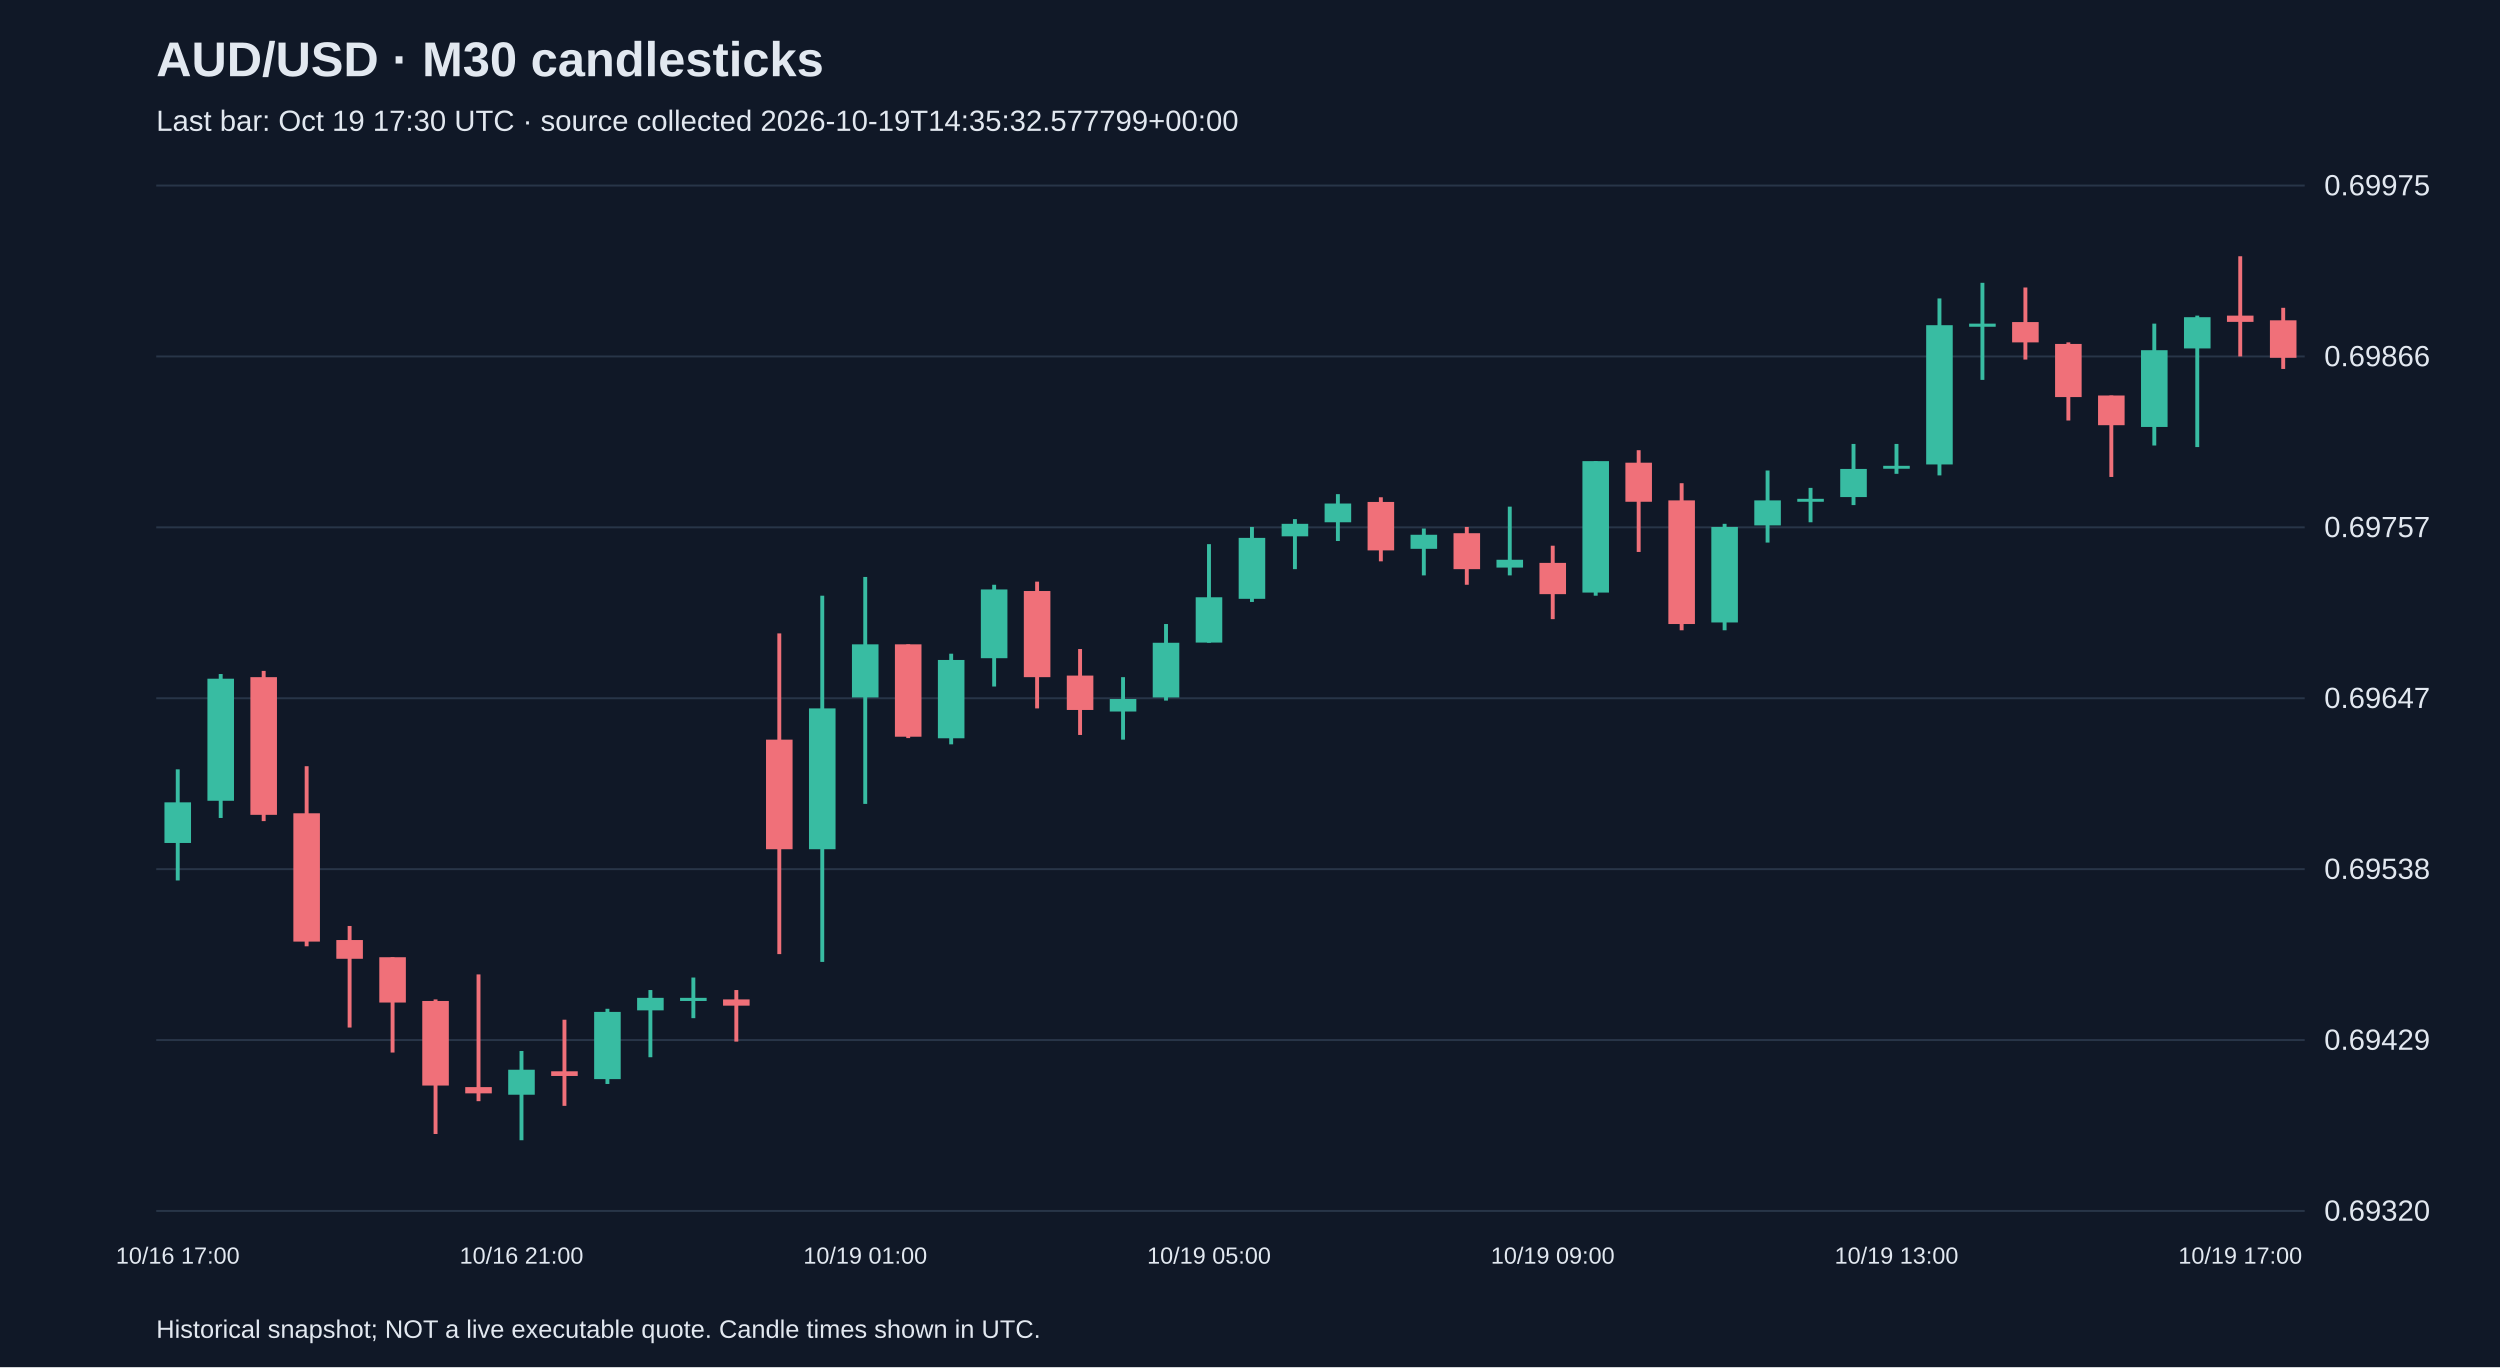
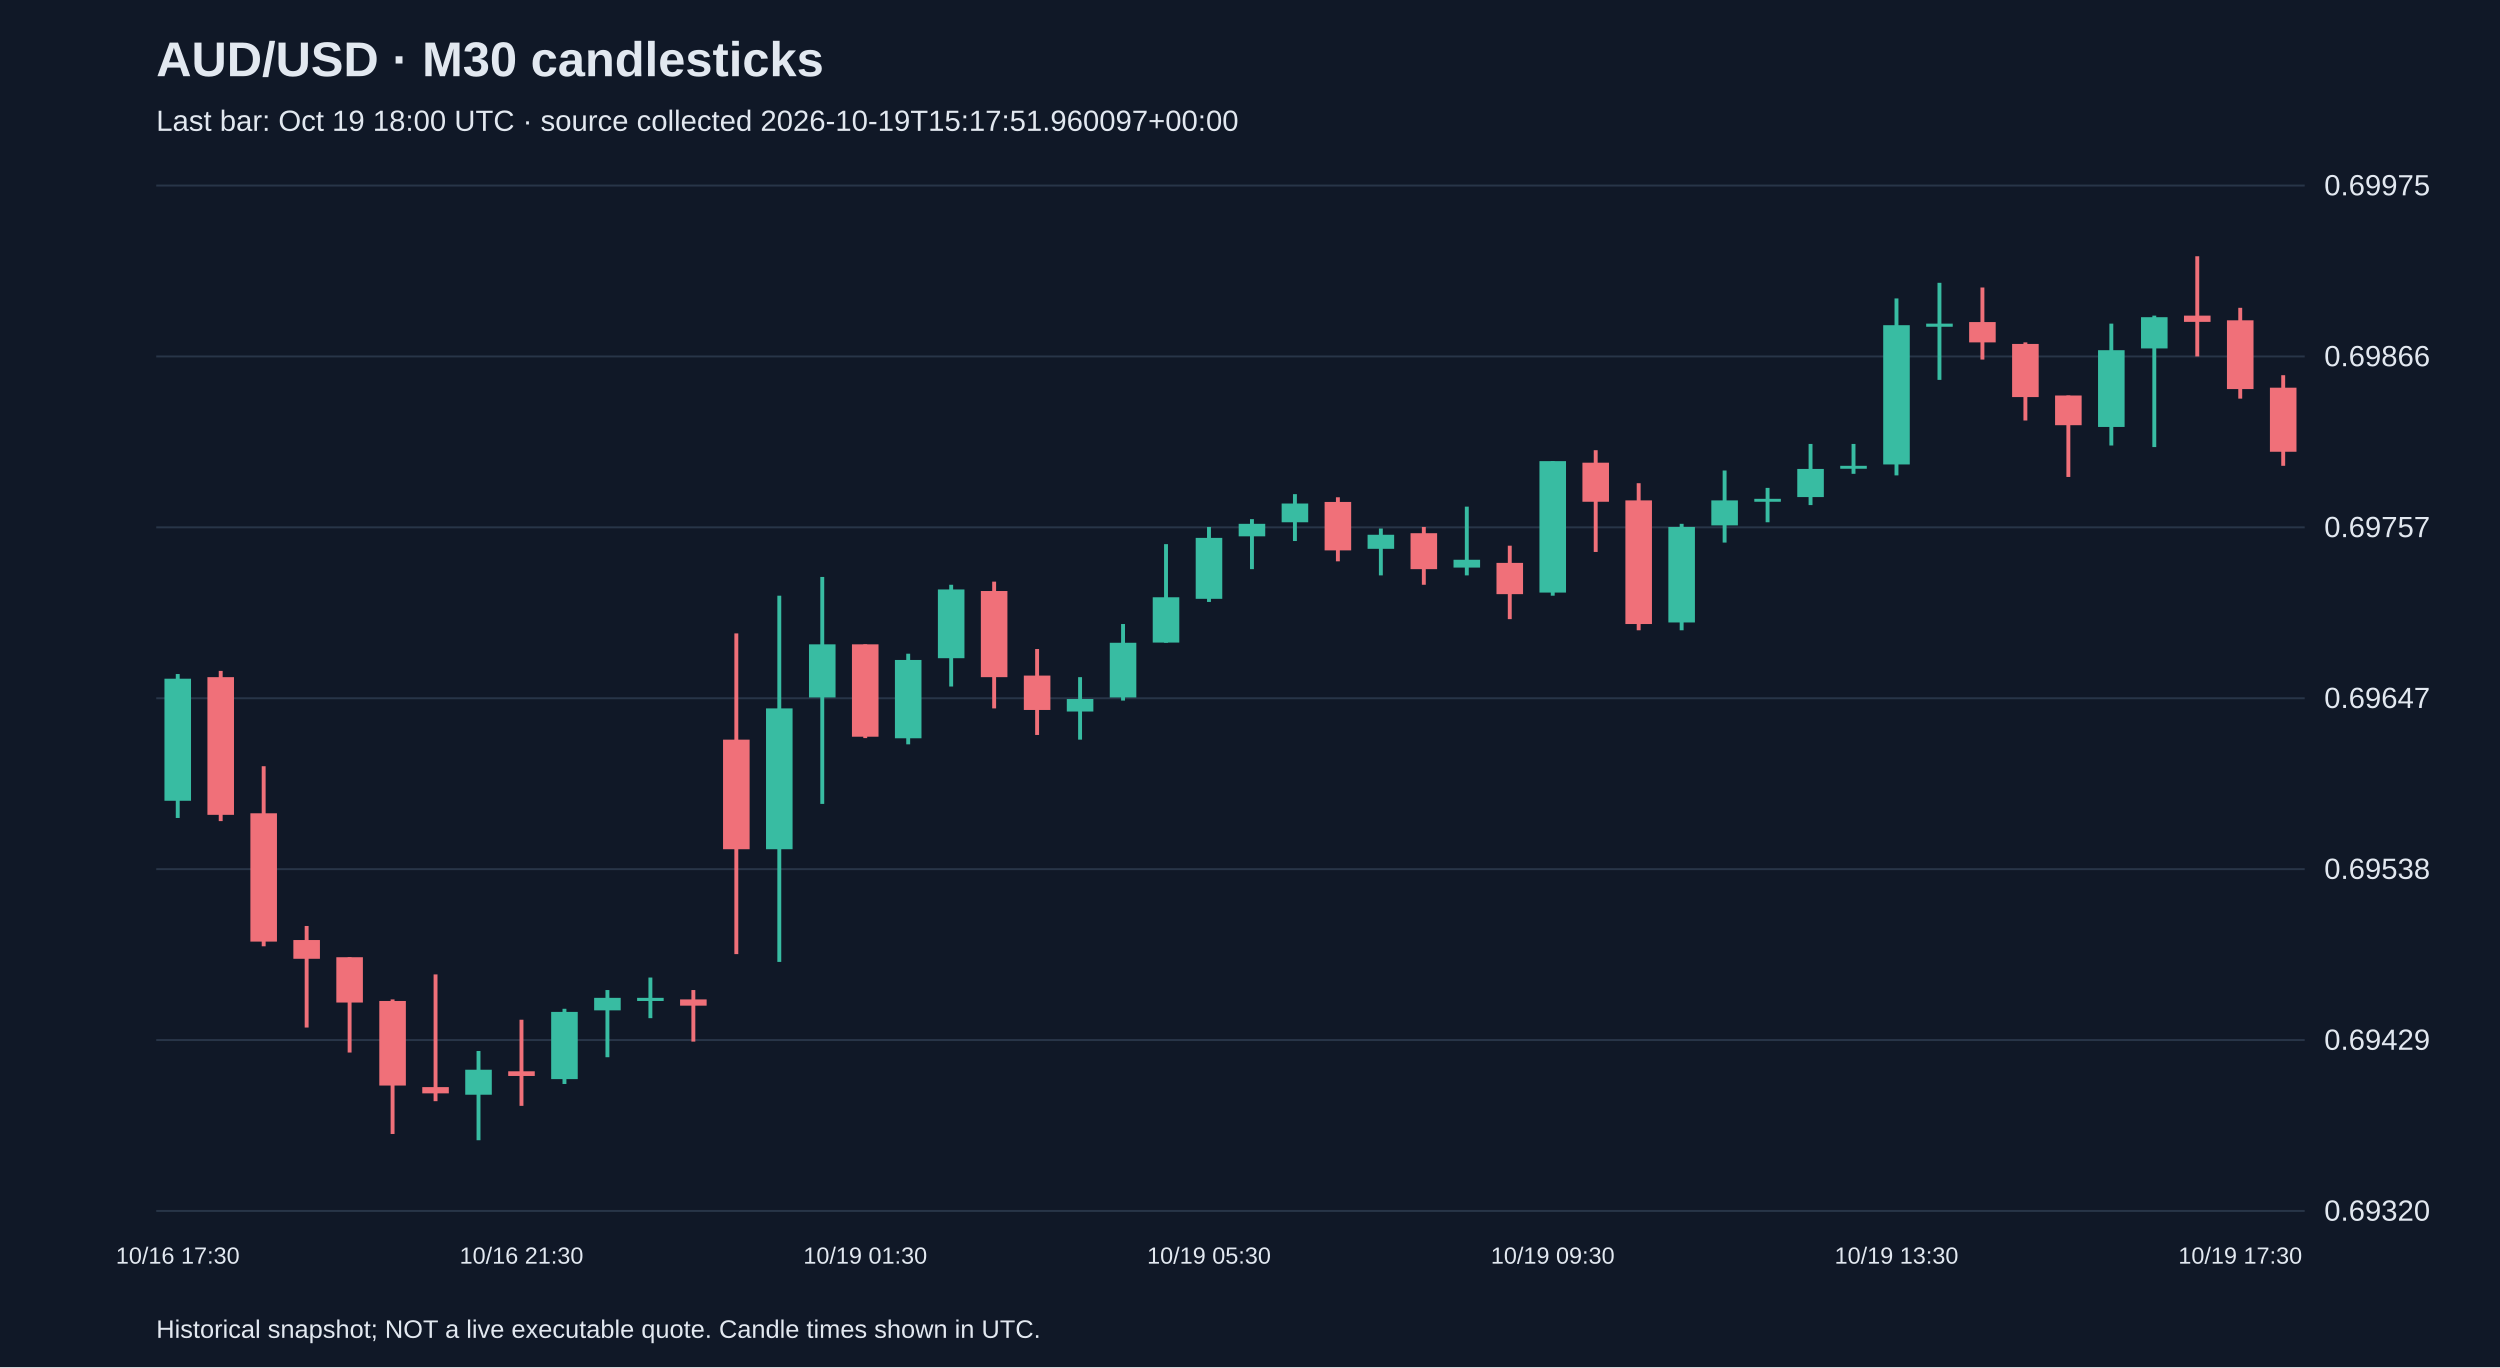
<svg xmlns="http://www.w3.org/2000/svg" viewBox="0 0 1280 700">
  <rect width="100%" height="100%" fill="#101827" />
  <style>text{font-family:Arial,sans-serif;fill:#e2e8f0}</style>
  <text x="80" y="39" font-size="25" font-weight="bold">AUD/USD · M30 candlesticks</text>
-   <text x="80" y="67" font-size="15" fill="#a6b1c5">Last bar: Oct 19 17:30 UTC · source collected 2026-10-19T14:35:32.577799+00:00</text>
+   <text x="80" y="67" font-size="15" fill="#a6b1c5">Last bar: Oct 19 18:00 UTC · source collected 2026-10-19T15:17:51.960097+00:00</text>
  <line x1="80" y1="620.0" x2="1180" y2="620.0" stroke="#283548" />
  <text x="1190" y="625.0" font-size="15">0.69320</text>
  <line x1="80" y1="532.5" x2="1180" y2="532.5" stroke="#283548" />
  <text x="1190" y="537.5" font-size="15">0.69429</text>
  <line x1="80" y1="445.0" x2="1180" y2="445.0" stroke="#283548" />
  <text x="1190" y="450.0" font-size="15">0.69538</text>
  <line x1="80" y1="357.5" x2="1180" y2="357.5" stroke="#283548" />
  <text x="1190" y="362.5" font-size="15">0.69647</text>
  <line x1="80" y1="270.0" x2="1180" y2="270.0" stroke="#283548" />
  <text x="1190" y="275.0" font-size="15">0.69757</text>
  <line x1="80" y1="182.5" x2="1180" y2="182.5" stroke="#283548" />
  <text x="1190" y="187.5" font-size="15">0.69866</text>
  <line x1="80" y1="95.0" x2="1180" y2="95.0" stroke="#283548" />
  <text x="1190" y="100.0" font-size="15">0.69975</text>
-   <line x1="91.0" y1="393.9" x2="91.0" y2="450.8" stroke="#38bca2" stroke-width="2" />
-   <rect x="84.2" y="410.8" width="13.6" height="20.8" fill="#38bca2" />
-   <text x="91.0" y="647" text-anchor="middle" font-size="12">10/16 17:00</text>
-   <line x1="113.0" y1="345.1" x2="113.0" y2="418.8" stroke="#38bca2" stroke-width="2" />
-   <rect x="106.2" y="347.5" width="13.6" height="62.5" fill="#38bca2" />
-   <line x1="135.0" y1="343.5" x2="135.0" y2="420.4" stroke="#f07079" stroke-width="2" />
-   <rect x="128.2" y="346.7" width="13.6" height="70.5" fill="#f07079" />
-   <line x1="157.0" y1="392.3" x2="157.0" y2="484.5" stroke="#f07079" stroke-width="2" />
-   <rect x="150.2" y="416.4" width="13.6" height="65.7" fill="#f07079" />
-   <line x1="179.0" y1="474.1" x2="179.0" y2="526.1" stroke="#f07079" stroke-width="2" />
-   <rect x="172.2" y="481.3" width="13.6" height="9.6" fill="#f07079" />
-   <line x1="201.0" y1="490.1" x2="201.0" y2="538.9" stroke="#f07079" stroke-width="2" />
-   <rect x="194.2" y="490.1" width="13.6" height="23.2" fill="#f07079" />
-   <line x1="223.0" y1="511.7" x2="223.0" y2="580.6" stroke="#f07079" stroke-width="2" />
-   <rect x="216.2" y="512.5" width="13.6" height="43.3" fill="#f07079" />
-   <line x1="245.0" y1="498.9" x2="245.0" y2="563.8" stroke="#f07079" stroke-width="2" />
-   <rect x="238.2" y="556.6" width="13.6" height="3.2" fill="#f07079" />
-   <line x1="267.0" y1="538.1" x2="267.0" y2="583.8" stroke="#38bca2" stroke-width="2" />
-   <rect x="260.2" y="547.7" width="13.6" height="12.8" fill="#38bca2" />
-   <text x="267.0" y="647" text-anchor="middle" font-size="12">10/16 21:00</text>
-   <line x1="289.0" y1="522.1" x2="289.0" y2="566.2" stroke="#f07079" stroke-width="2" />
-   <rect x="282.2" y="548.5" width="13.6" height="2.4" fill="#f07079" />
-   <line x1="311.0" y1="516.5" x2="311.0" y2="555.0" stroke="#38bca2" stroke-width="2" />
-   <rect x="304.2" y="518.1" width="13.6" height="34.4" fill="#38bca2" />
-   <line x1="333.0" y1="506.9" x2="333.0" y2="541.3" stroke="#38bca2" stroke-width="2" />
-   <rect x="326.2" y="510.9" width="13.6" height="6.4" fill="#38bca2" />
-   <line x1="355.0" y1="500.5" x2="355.0" y2="521.3" stroke="#38bca2" stroke-width="2" />
-   <rect x="348.2" y="510.9" width="13.6" height="1.6" fill="#38bca2" />
-   <line x1="377.0" y1="506.9" x2="377.0" y2="533.3" stroke="#f07079" stroke-width="2" />
-   <rect x="370.2" y="511.7" width="13.6" height="3.2" fill="#f07079" />
-   <line x1="399.0" y1="324.3" x2="399.0" y2="488.5" stroke="#f07079" stroke-width="2" />
-   <rect x="392.2" y="378.7" width="13.6" height="56.1" fill="#f07079" />
-   <line x1="421.0" y1="305.0" x2="421.0" y2="492.5" stroke="#38bca2" stroke-width="2" />
-   <rect x="414.2" y="362.7" width="13.6" height="72.1" fill="#38bca2" />
-   <line x1="443.0" y1="295.4" x2="443.0" y2="411.6" stroke="#38bca2" stroke-width="2" />
-   <rect x="436.2" y="329.9" width="13.6" height="27.2" fill="#38bca2" />
-   <text x="443.0" y="647" text-anchor="middle" font-size="12">10/19 01:00</text>
-   <line x1="465.0" y1="329.9" x2="465.0" y2="377.9" stroke="#f07079" stroke-width="2" />
-   <rect x="458.2" y="329.9" width="13.6" height="47.3" fill="#f07079" />
-   <line x1="487.0" y1="334.7" x2="487.0" y2="381.1" stroke="#38bca2" stroke-width="2" />
-   <rect x="480.2" y="337.9" width="13.6" height="40.1" fill="#38bca2" />
-   <line x1="509.0" y1="299.4" x2="509.0" y2="351.5" stroke="#38bca2" stroke-width="2" />
-   <rect x="502.2" y="301.8" width="13.6" height="35.2" fill="#38bca2" />
-   <line x1="531.0" y1="297.8" x2="531.0" y2="362.7" stroke="#f07079" stroke-width="2" />
-   <rect x="524.2" y="302.6" width="13.6" height="44.1" fill="#f07079" />
-   <line x1="553.0" y1="332.3" x2="553.0" y2="376.3" stroke="#f07079" stroke-width="2" />
-   <rect x="546.2" y="345.9" width="13.6" height="17.6" fill="#f07079" />
-   <line x1="575.0" y1="346.7" x2="575.0" y2="378.7" stroke="#38bca2" stroke-width="2" />
-   <rect x="568.2" y="357.9" width="13.6" height="6.4" fill="#38bca2" />
-   <line x1="597.0" y1="319.5" x2="597.0" y2="358.7" stroke="#38bca2" stroke-width="2" />
-   <rect x="590.2" y="329.1" width="13.6" height="28.0" fill="#38bca2" />
-   <line x1="619.0" y1="278.6" x2="619.0" y2="329.1" stroke="#38bca2" stroke-width="2" />
-   <rect x="612.2" y="305.8" width="13.6" height="23.2" fill="#38bca2" />
-   <text x="619.0" y="647" text-anchor="middle" font-size="12">10/19 05:00</text>
-   <line x1="641.0" y1="269.8" x2="641.0" y2="308.2" stroke="#38bca2" stroke-width="2" />
-   <rect x="634.2" y="275.4" width="13.6" height="31.2" fill="#38bca2" />
-   <line x1="663.0" y1="265.8" x2="663.0" y2="291.4" stroke="#38bca2" stroke-width="2" />
-   <rect x="656.2" y="268.2" width="13.6" height="6.4" fill="#38bca2" />
-   <line x1="685.0" y1="253.0" x2="685.0" y2="277.0" stroke="#38bca2" stroke-width="2" />
-   <rect x="678.2" y="257.8" width="13.6" height="9.6" fill="#38bca2" />
-   <line x1="707.0" y1="254.6" x2="707.0" y2="287.4" stroke="#f07079" stroke-width="2" />
-   <rect x="700.2" y="257.0" width="13.6" height="24.8" fill="#f07079" />
-   <line x1="729.0" y1="270.6" x2="729.0" y2="294.6" stroke="#38bca2" stroke-width="2" />
-   <rect x="722.2" y="273.8" width="13.6" height="7.2" fill="#38bca2" />
-   <line x1="751.0" y1="269.8" x2="751.0" y2="299.4" stroke="#f07079" stroke-width="2" />
-   <rect x="744.2" y="273.0" width="13.6" height="18.4" fill="#f07079" />
-   <line x1="773.0" y1="259.4" x2="773.0" y2="294.6" stroke="#38bca2" stroke-width="2" />
-   <rect x="766.2" y="286.6" width="13.6" height="4.0" fill="#38bca2" />
-   <line x1="795.0" y1="279.4" x2="795.0" y2="317.0" stroke="#f07079" stroke-width="2" />
-   <rect x="788.2" y="288.2" width="13.6" height="16.0" fill="#f07079" />
-   <text x="795.0" y="647" text-anchor="middle" font-size="12">10/19 09:00</text>
-   <line x1="817.0" y1="236.1" x2="817.0" y2="305.0" stroke="#38bca2" stroke-width="2" />
-   <rect x="810.2" y="236.1" width="13.6" height="67.3" fill="#38bca2" />
-   <line x1="839.0" y1="230.5" x2="839.0" y2="282.6" stroke="#f07079" stroke-width="2" />
-   <rect x="832.2" y="236.9" width="13.6" height="20.0" fill="#f07079" />
-   <line x1="861.0" y1="247.4" x2="861.0" y2="322.7" stroke="#f07079" stroke-width="2" />
-   <rect x="854.2" y="256.2" width="13.6" height="63.3" fill="#f07079" />
-   <line x1="883.0" y1="268.2" x2="883.0" y2="322.7" stroke="#38bca2" stroke-width="2" />
-   <rect x="876.2" y="269.8" width="13.6" height="48.9" fill="#38bca2" />
-   <line x1="905.0" y1="240.9" x2="905.0" y2="277.8" stroke="#38bca2" stroke-width="2" />
-   <rect x="898.2" y="256.2" width="13.6" height="12.8" fill="#38bca2" />
-   <line x1="927.0" y1="249.8" x2="927.0" y2="267.4" stroke="#38bca2" stroke-width="2" />
-   <rect x="920.2" y="255.4" width="13.6" height="1.5" fill="#38bca2" />
-   <line x1="949.0" y1="227.3" x2="949.0" y2="258.6" stroke="#38bca2" stroke-width="2" />
-   <rect x="942.2" y="240.1" width="13.6" height="14.4" fill="#38bca2" />
-   <line x1="971.0" y1="227.3" x2="971.0" y2="242.6" stroke="#38bca2" stroke-width="2" />
-   <rect x="964.2" y="238.5" width="13.6" height="1.5" fill="#38bca2" />
-   <text x="971.0" y="647" text-anchor="middle" font-size="12">10/19 13:00</text>
-   <line x1="993.0" y1="152.8" x2="993.0" y2="243.4" stroke="#38bca2" stroke-width="2" />
-   <rect x="986.2" y="166.5" width="13.6" height="71.3" fill="#38bca2" />
-   <line x1="1015.0" y1="144.8" x2="1015.0" y2="194.5" stroke="#38bca2" stroke-width="2" />
-   <rect x="1008.2" y="165.7" width="13.6" height="1.6" fill="#38bca2" />
-   <line x1="1037.0" y1="147.2" x2="1037.0" y2="184.1" stroke="#f07079" stroke-width="2" />
-   <rect x="1030.2" y="164.9" width="13.6" height="10.4" fill="#f07079" />
-   <line x1="1059.0" y1="175.3" x2="1059.0" y2="215.3" stroke="#f07079" stroke-width="2" />
-   <rect x="1052.2" y="176.1" width="13.6" height="27.2" fill="#f07079" />
-   <line x1="1081.0" y1="202.5" x2="1081.0" y2="244.2" stroke="#f07079" stroke-width="2" />
-   <rect x="1074.2" y="202.5" width="13.6" height="15.2" fill="#f07079" />
-   <line x1="1103.0" y1="165.7" x2="1103.0" y2="228.1" stroke="#38bca2" stroke-width="2" />
-   <rect x="1096.2" y="179.3" width="13.6" height="39.3" fill="#38bca2" />
-   <line x1="1125.0" y1="161.6" x2="1125.0" y2="228.9" stroke="#38bca2" stroke-width="2" />
-   <rect x="1118.2" y="162.4" width="13.6" height="16.0" fill="#38bca2" />
-   <line x1="1147.0" y1="131.2" x2="1147.0" y2="182.5" stroke="#f07079" stroke-width="2" />
-   <rect x="1140.2" y="161.6" width="13.6" height="3.2" fill="#f07079" />
-   <text x="1147.0" y="647" text-anchor="middle" font-size="12">10/19 17:00</text>
-   <line x1="1169.0" y1="157.6" x2="1169.0" y2="188.9" stroke="#f07079" stroke-width="2" />
-   <rect x="1162.2" y="164.0" width="13.6" height="19.2" fill="#f07079" />
+   <line x1="91.0" y1="345.1" x2="91.0" y2="418.8" stroke="#38bca2" stroke-width="2" />
+   <rect x="84.2" y="347.5" width="13.6" height="62.5" fill="#38bca2" />
+   <text x="91.0" y="647" text-anchor="middle" font-size="12">10/16 17:30</text>
+   <line x1="113.0" y1="343.5" x2="113.0" y2="420.4" stroke="#f07079" stroke-width="2" />
+   <rect x="106.2" y="346.7" width="13.6" height="70.5" fill="#f07079" />
+   <line x1="135.0" y1="392.3" x2="135.0" y2="484.5" stroke="#f07079" stroke-width="2" />
+   <rect x="128.2" y="416.4" width="13.6" height="65.7" fill="#f07079" />
+   <line x1="157.0" y1="474.1" x2="157.0" y2="526.1" stroke="#f07079" stroke-width="2" />
+   <rect x="150.2" y="481.3" width="13.6" height="9.6" fill="#f07079" />
+   <line x1="179.0" y1="490.1" x2="179.0" y2="538.9" stroke="#f07079" stroke-width="2" />
+   <rect x="172.2" y="490.1" width="13.6" height="23.2" fill="#f07079" />
+   <line x1="201.0" y1="511.7" x2="201.0" y2="580.6" stroke="#f07079" stroke-width="2" />
+   <rect x="194.2" y="512.5" width="13.6" height="43.3" fill="#f07079" />
+   <line x1="223.0" y1="498.9" x2="223.0" y2="563.8" stroke="#f07079" stroke-width="2" />
+   <rect x="216.2" y="556.6" width="13.6" height="3.2" fill="#f07079" />
+   <line x1="245.0" y1="538.1" x2="245.0" y2="583.8" stroke="#38bca2" stroke-width="2" />
+   <rect x="238.2" y="547.7" width="13.6" height="12.8" fill="#38bca2" />
+   <line x1="267.0" y1="522.1" x2="267.0" y2="566.2" stroke="#f07079" stroke-width="2" />
+   <rect x="260.2" y="548.5" width="13.6" height="2.4" fill="#f07079" />
+   <text x="267.0" y="647" text-anchor="middle" font-size="12">10/16 21:30</text>
+   <line x1="289.0" y1="516.5" x2="289.0" y2="555.0" stroke="#38bca2" stroke-width="2" />
+   <rect x="282.2" y="518.1" width="13.6" height="34.4" fill="#38bca2" />
+   <line x1="311.0" y1="506.9" x2="311.0" y2="541.3" stroke="#38bca2" stroke-width="2" />
+   <rect x="304.2" y="510.9" width="13.6" height="6.4" fill="#38bca2" />
+   <line x1="333.0" y1="500.5" x2="333.0" y2="521.3" stroke="#38bca2" stroke-width="2" />
+   <rect x="326.2" y="510.9" width="13.6" height="1.6" fill="#38bca2" />
+   <line x1="355.0" y1="506.9" x2="355.0" y2="533.3" stroke="#f07079" stroke-width="2" />
+   <rect x="348.2" y="511.7" width="13.6" height="3.2" fill="#f07079" />
+   <line x1="377.0" y1="324.3" x2="377.0" y2="488.5" stroke="#f07079" stroke-width="2" />
+   <rect x="370.2" y="378.7" width="13.6" height="56.1" fill="#f07079" />
+   <line x1="399.0" y1="305.0" x2="399.0" y2="492.5" stroke="#38bca2" stroke-width="2" />
+   <rect x="392.2" y="362.7" width="13.6" height="72.1" fill="#38bca2" />
+   <line x1="421.0" y1="295.4" x2="421.0" y2="411.6" stroke="#38bca2" stroke-width="2" />
+   <rect x="414.2" y="329.9" width="13.6" height="27.2" fill="#38bca2" />
+   <line x1="443.0" y1="329.9" x2="443.0" y2="377.9" stroke="#f07079" stroke-width="2" />
+   <rect x="436.2" y="329.9" width="13.6" height="47.3" fill="#f07079" />
+   <text x="443.0" y="647" text-anchor="middle" font-size="12">10/19 01:30</text>
+   <line x1="465.0" y1="334.7" x2="465.0" y2="381.1" stroke="#38bca2" stroke-width="2" />
+   <rect x="458.2" y="337.9" width="13.6" height="40.1" fill="#38bca2" />
+   <line x1="487.0" y1="299.4" x2="487.0" y2="351.5" stroke="#38bca2" stroke-width="2" />
+   <rect x="480.2" y="301.8" width="13.6" height="35.2" fill="#38bca2" />
+   <line x1="509.0" y1="297.8" x2="509.0" y2="362.7" stroke="#f07079" stroke-width="2" />
+   <rect x="502.2" y="302.6" width="13.6" height="44.1" fill="#f07079" />
+   <line x1="531.0" y1="332.3" x2="531.0" y2="376.3" stroke="#f07079" stroke-width="2" />
+   <rect x="524.2" y="345.9" width="13.6" height="17.6" fill="#f07079" />
+   <line x1="553.0" y1="346.7" x2="553.0" y2="378.7" stroke="#38bca2" stroke-width="2" />
+   <rect x="546.2" y="357.9" width="13.6" height="6.4" fill="#38bca2" />
+   <line x1="575.0" y1="319.5" x2="575.0" y2="358.7" stroke="#38bca2" stroke-width="2" />
+   <rect x="568.2" y="329.1" width="13.6" height="28.0" fill="#38bca2" />
+   <line x1="597.0" y1="278.6" x2="597.0" y2="329.1" stroke="#38bca2" stroke-width="2" />
+   <rect x="590.2" y="305.8" width="13.6" height="23.2" fill="#38bca2" />
+   <line x1="619.0" y1="269.8" x2="619.0" y2="308.2" stroke="#38bca2" stroke-width="2" />
+   <rect x="612.2" y="275.4" width="13.6" height="31.2" fill="#38bca2" />
+   <text x="619.0" y="647" text-anchor="middle" font-size="12">10/19 05:30</text>
+   <line x1="641.0" y1="265.8" x2="641.0" y2="291.4" stroke="#38bca2" stroke-width="2" />
+   <rect x="634.2" y="268.2" width="13.6" height="6.4" fill="#38bca2" />
+   <line x1="663.0" y1="253.0" x2="663.0" y2="277.0" stroke="#38bca2" stroke-width="2" />
+   <rect x="656.2" y="257.8" width="13.6" height="9.6" fill="#38bca2" />
+   <line x1="685.0" y1="254.6" x2="685.0" y2="287.4" stroke="#f07079" stroke-width="2" />
+   <rect x="678.2" y="257.0" width="13.6" height="24.8" fill="#f07079" />
+   <line x1="707.0" y1="270.6" x2="707.0" y2="294.6" stroke="#38bca2" stroke-width="2" />
+   <rect x="700.2" y="273.8" width="13.6" height="7.2" fill="#38bca2" />
+   <line x1="729.0" y1="269.8" x2="729.0" y2="299.4" stroke="#f07079" stroke-width="2" />
+   <rect x="722.2" y="273.0" width="13.6" height="18.4" fill="#f07079" />
+   <line x1="751.0" y1="259.4" x2="751.0" y2="294.6" stroke="#38bca2" stroke-width="2" />
+   <rect x="744.2" y="286.6" width="13.6" height="4.0" fill="#38bca2" />
+   <line x1="773.0" y1="279.4" x2="773.0" y2="317.0" stroke="#f07079" stroke-width="2" />
+   <rect x="766.2" y="288.2" width="13.6" height="16.0" fill="#f07079" />
+   <line x1="795.0" y1="236.1" x2="795.0" y2="305.0" stroke="#38bca2" stroke-width="2" />
+   <rect x="788.2" y="236.1" width="13.6" height="67.3" fill="#38bca2" />
+   <text x="795.0" y="647" text-anchor="middle" font-size="12">10/19 09:30</text>
+   <line x1="817.0" y1="230.5" x2="817.0" y2="282.6" stroke="#f07079" stroke-width="2" />
+   <rect x="810.2" y="236.9" width="13.6" height="20.0" fill="#f07079" />
+   <line x1="839.0" y1="247.4" x2="839.0" y2="322.7" stroke="#f07079" stroke-width="2" />
+   <rect x="832.2" y="256.2" width="13.6" height="63.3" fill="#f07079" />
+   <line x1="861.0" y1="268.2" x2="861.0" y2="322.7" stroke="#38bca2" stroke-width="2" />
+   <rect x="854.2" y="269.8" width="13.6" height="48.9" fill="#38bca2" />
+   <line x1="883.0" y1="240.9" x2="883.0" y2="277.8" stroke="#38bca2" stroke-width="2" />
+   <rect x="876.2" y="256.2" width="13.6" height="12.8" fill="#38bca2" />
+   <line x1="905.0" y1="249.8" x2="905.0" y2="267.4" stroke="#38bca2" stroke-width="2" />
+   <rect x="898.2" y="255.4" width="13.6" height="1.5" fill="#38bca2" />
+   <line x1="927.0" y1="227.3" x2="927.0" y2="258.6" stroke="#38bca2" stroke-width="2" />
+   <rect x="920.2" y="240.1" width="13.6" height="14.4" fill="#38bca2" />
+   <line x1="949.0" y1="227.3" x2="949.0" y2="242.6" stroke="#38bca2" stroke-width="2" />
+   <rect x="942.2" y="238.5" width="13.6" height="1.5" fill="#38bca2" />
+   <line x1="971.0" y1="152.8" x2="971.0" y2="243.4" stroke="#38bca2" stroke-width="2" />
+   <rect x="964.2" y="166.5" width="13.6" height="71.3" fill="#38bca2" />
+   <text x="971.0" y="647" text-anchor="middle" font-size="12">10/19 13:30</text>
+   <line x1="993.0" y1="144.8" x2="993.0" y2="194.5" stroke="#38bca2" stroke-width="2" />
+   <rect x="986.2" y="165.7" width="13.6" height="1.6" fill="#38bca2" />
+   <line x1="1015.0" y1="147.2" x2="1015.0" y2="184.1" stroke="#f07079" stroke-width="2" />
+   <rect x="1008.2" y="164.9" width="13.6" height="10.4" fill="#f07079" />
+   <line x1="1037.0" y1="175.3" x2="1037.0" y2="215.3" stroke="#f07079" stroke-width="2" />
+   <rect x="1030.2" y="176.1" width="13.6" height="27.2" fill="#f07079" />
+   <line x1="1059.0" y1="202.5" x2="1059.0" y2="244.2" stroke="#f07079" stroke-width="2" />
+   <rect x="1052.2" y="202.5" width="13.6" height="15.2" fill="#f07079" />
+   <line x1="1081.0" y1="165.7" x2="1081.0" y2="228.1" stroke="#38bca2" stroke-width="2" />
+   <rect x="1074.2" y="179.3" width="13.6" height="39.3" fill="#38bca2" />
+   <line x1="1103.0" y1="161.6" x2="1103.0" y2="228.9" stroke="#38bca2" stroke-width="2" />
+   <rect x="1096.2" y="162.4" width="13.6" height="16.0" fill="#38bca2" />
+   <line x1="1125.0" y1="131.2" x2="1125.0" y2="182.5" stroke="#f07079" stroke-width="2" />
+   <rect x="1118.2" y="161.6" width="13.6" height="3.2" fill="#f07079" />
+   <line x1="1147.0" y1="157.6" x2="1147.0" y2="204.1" stroke="#f07079" stroke-width="2" />
+   <rect x="1140.2" y="164.0" width="13.6" height="35.2" fill="#f07079" />
+   <text x="1147.0" y="647" text-anchor="middle" font-size="12">10/19 17:30</text>
+   <line x1="1169.0" y1="192.1" x2="1169.0" y2="238.5" stroke="#f07079" stroke-width="2" />
+   <rect x="1162.2" y="198.5" width="13.6" height="32.8" fill="#f07079" />
  <text x="80" y="685" font-size="13">Historical snapshot; NOT a live executable quote. Candle times shown in UTC.</text>
</svg>
